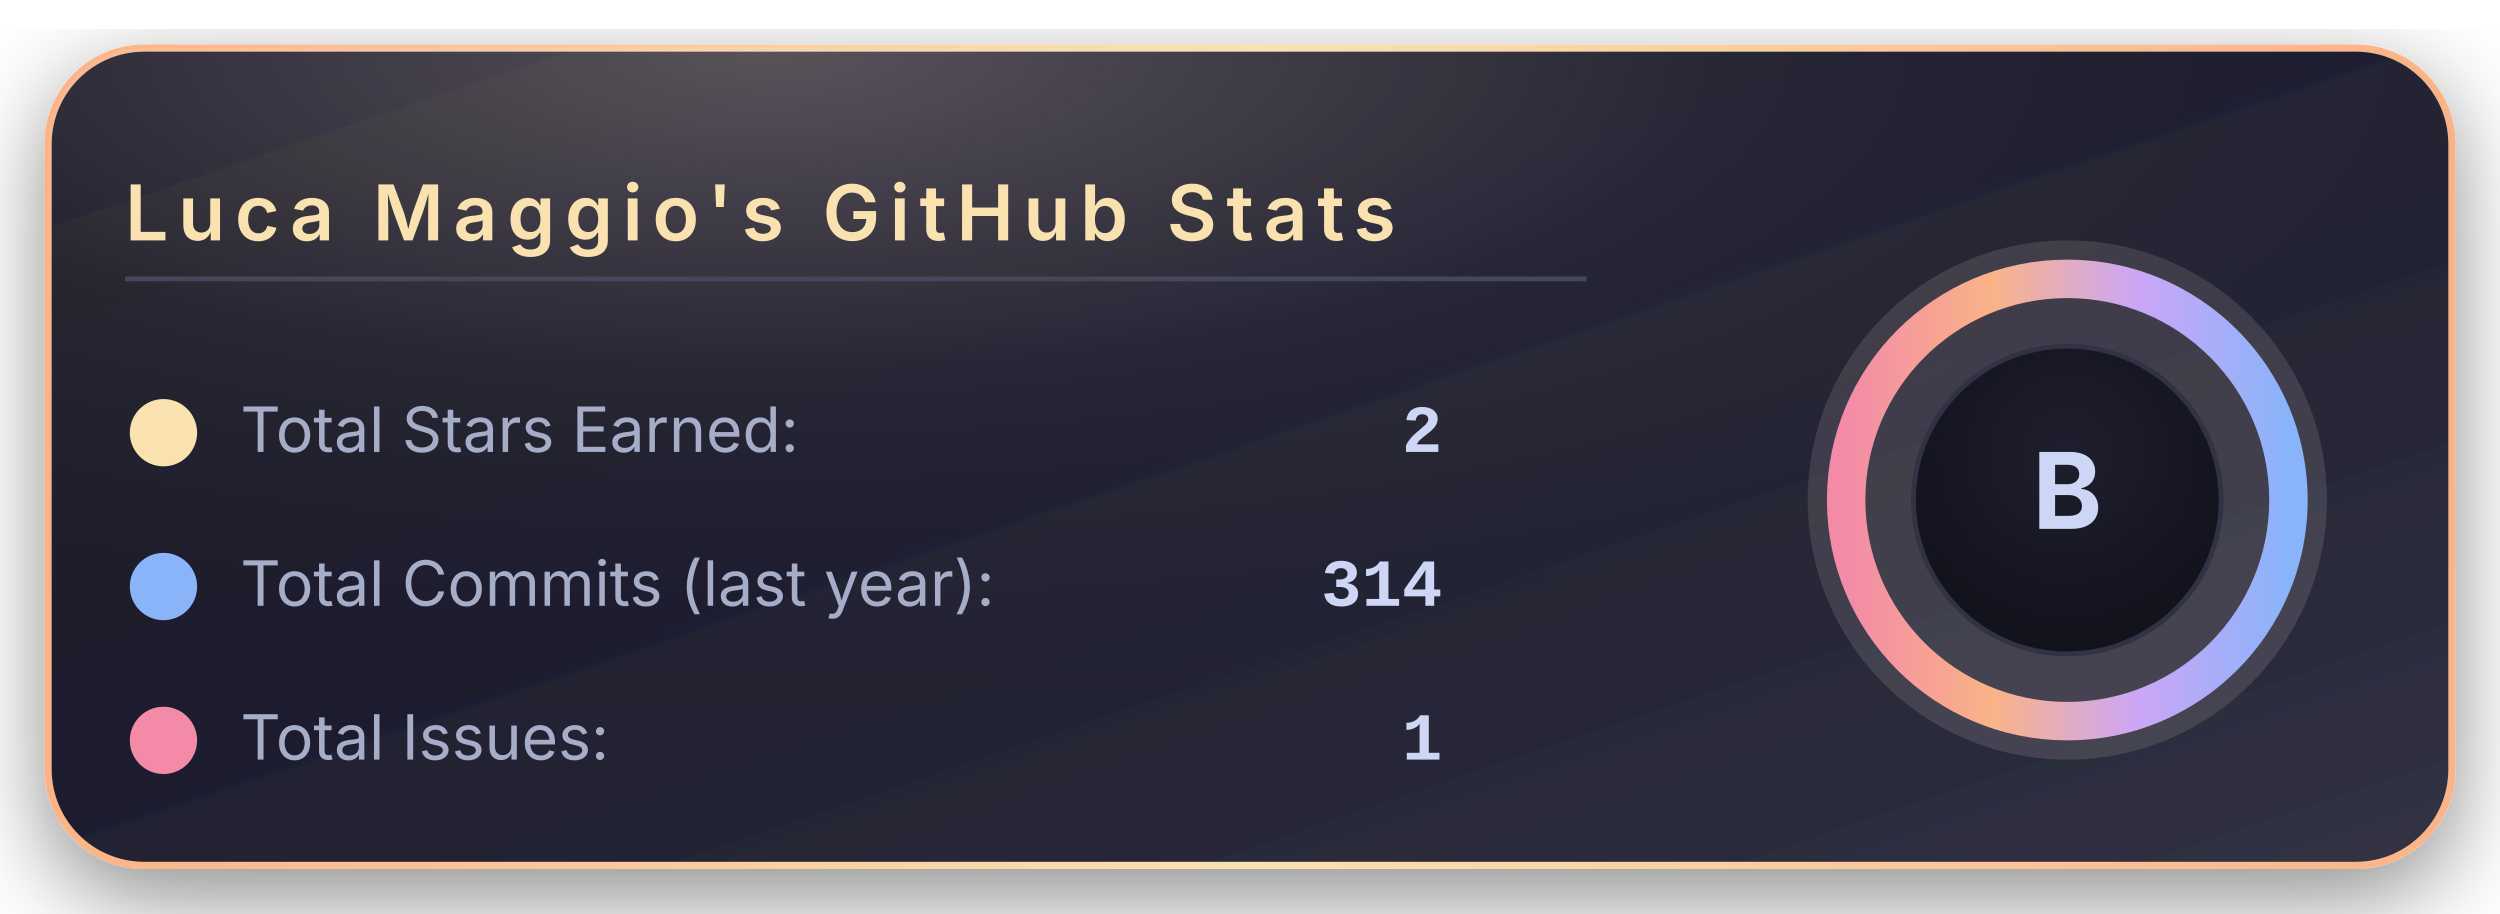
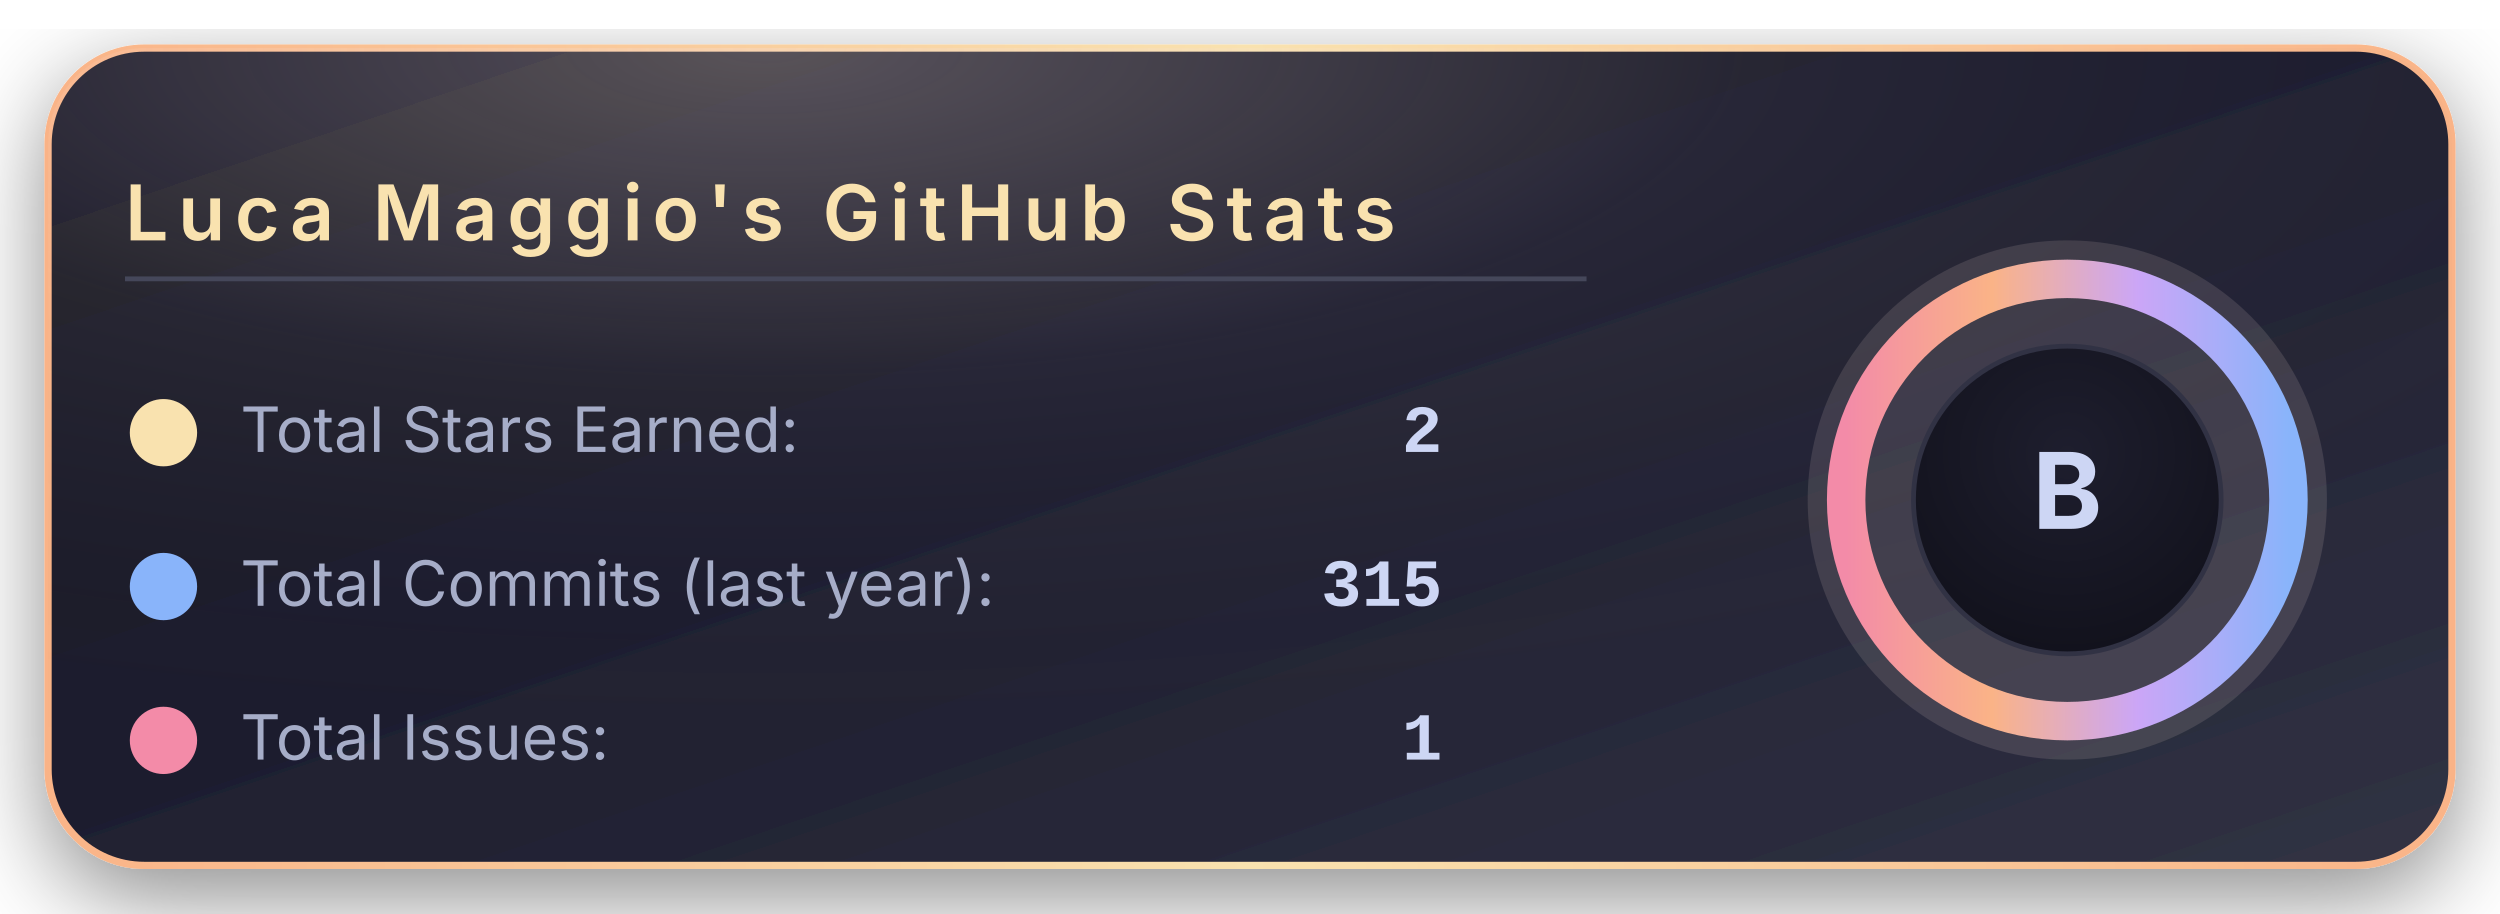
<svg xmlns="http://www.w3.org/2000/svg" width="520" height="190" viewBox="0 0 520 190">
  <defs>
    <linearGradient id="bgGradient" x1="0%" y1="0%" x2="100%" y2="100%">
      <stop offset="0%" stop-color="#181825" />
      <stop offset="45%" stop-color="#1e1e2e" />
      <stop offset="100%" stop-color="#313244" />
    </linearGradient>
    <linearGradient id="borderGradient" x1="0%" y1="0%" x2="100%" y2="0%">
      <stop offset="0%" stop-color="#fab387" />
      <stop offset="50%" stop-color="#f9e2af" />
      <stop offset="100%" stop-color="#fab387" />
    </linearGradient>
    <filter id="softShadow" x="-30%" y="-30%" width="160%" height="160%">
      <feDropShadow dx="0" dy="6" stdDeviation="10" flood-color="#000000" flood-opacity="0.45" />
    </filter>
    <radialGradient id="coffeeGlow" cx="30%" cy="0%" r="90%">
      <stop offset="0%" stop-color="#f5e0dc" stop-opacity="0.28" />
      <stop offset="45%" stop-color="#f5e0dc" stop-opacity="0.05" />
      <stop offset="100%" stop-color="#000000" stop-opacity="0" />
    </radialGradient>
    <radialGradient id="innerCircle" cx="50%" cy="35%" r="70%">
      <stop offset="0%" stop-color="#1e1e2e" />
      <stop offset="100%" stop-color="#11111b" />
    </radialGradient>
    <linearGradient id="ringGradient" x1="0%" y1="0%" x2="100%" y2="0%">
      <stop offset="0%" stop-color="#f38ba8" />
      <stop offset="33%" stop-color="#fab387" />
      <stop offset="66%" stop-color="#cba6f7" />
      <stop offset="100%" stop-color="#89b4fa" />
    </linearGradient>
  </defs>
  <rect x="10" y="10" rx="20" ry="20" width="500" height="170" fill="url(#bgGradient)" stroke="url(#borderGradient)" stroke-width="1.5" filter="url(#softShadow)" />
  <rect x="10" y="10" rx="20" ry="20" width="500" height="170" fill="url(#coffeeGlow)" />
  <text x="26" y="50" font-family="system-ui, -apple-system, BlinkMacSystemFont, 'Segoe UI', sans-serif" font-size="16" font-weight="600" letter-spacing="2" fill="#f9e2af">
      Luca Maggio's GitHub Stats
    </text>
  <line x1="26" y1="58" x2="330" y2="58" stroke="#45475a" stroke-width="1" />
  <circle cx="34" cy="90" r="7" fill="#f9e2af" />
  <text x="50" y="94" font-family="system-ui, -apple-system, BlinkMacSystemFont, 'Segoe UI', sans-serif" font-size="13" fill="#a6adc8">
      Total Stars Earned:
    </text>
  <text x="300" y="94" text-anchor="end" font-family="ui-monospace, SFMono-Regular, Menlo, Monaco, Consolas, 'Liberation Mono', 'Courier New', monospace" font-size="14" font-weight="600" fill="#cdd6f4">
      2
    </text>
  <circle cx="34" cy="122" r="7" fill="#89b4fa" />
  <text x="50" y="126" font-family="system-ui, -apple-system, BlinkMacSystemFont, 'Segoe UI', sans-serif" font-size="13" fill="#a6adc8">
      Total Commits (last year):
    </text>
  <text x="300" y="126" text-anchor="end" font-family="ui-monospace, SFMono-Regular, Menlo, Monaco, Consolas, 'Liberation Mono', 'Courier New', monospace" font-size="14" font-weight="600" fill="#cdd6f4">
-       314
+       315
    </text>
  <circle cx="34" cy="154" r="7" fill="#f38ba8" />
  <text x="50" y="158" font-family="system-ui, -apple-system, BlinkMacSystemFont, 'Segoe UI', sans-serif" font-size="13" fill="#a6adc8">
      Total Issues:
    </text>
  <text x="300" y="158" text-anchor="end" font-family="ui-monospace, SFMono-Regular, Menlo, Monaco, Consolas, 'Liberation Mono', 'Courier New', monospace" font-size="14" font-weight="600" fill="#cdd6f4">
      1
    </text>
  <g transform="translate(430, 104)">
    <circle cx="0" cy="0" r="54" fill="#f5e0dc" opacity="0.13" />
    <circle cx="0" cy="0" r="46" fill="none" stroke="url(#ringGradient)" stroke-width="8" />
    <circle cx="0" cy="0" r="32" fill="url(#innerCircle)" stroke="#313244" stroke-width="1" />
    <text x="0" y="6" text-anchor="middle" font-family="system-ui, -apple-system, BlinkMacSystemFont, 'Segoe UI', sans-serif" font-size="22" font-weight="700" letter-spacing="2" fill="#cdd6f4">
        B
      </text>
  </g>
</svg>
